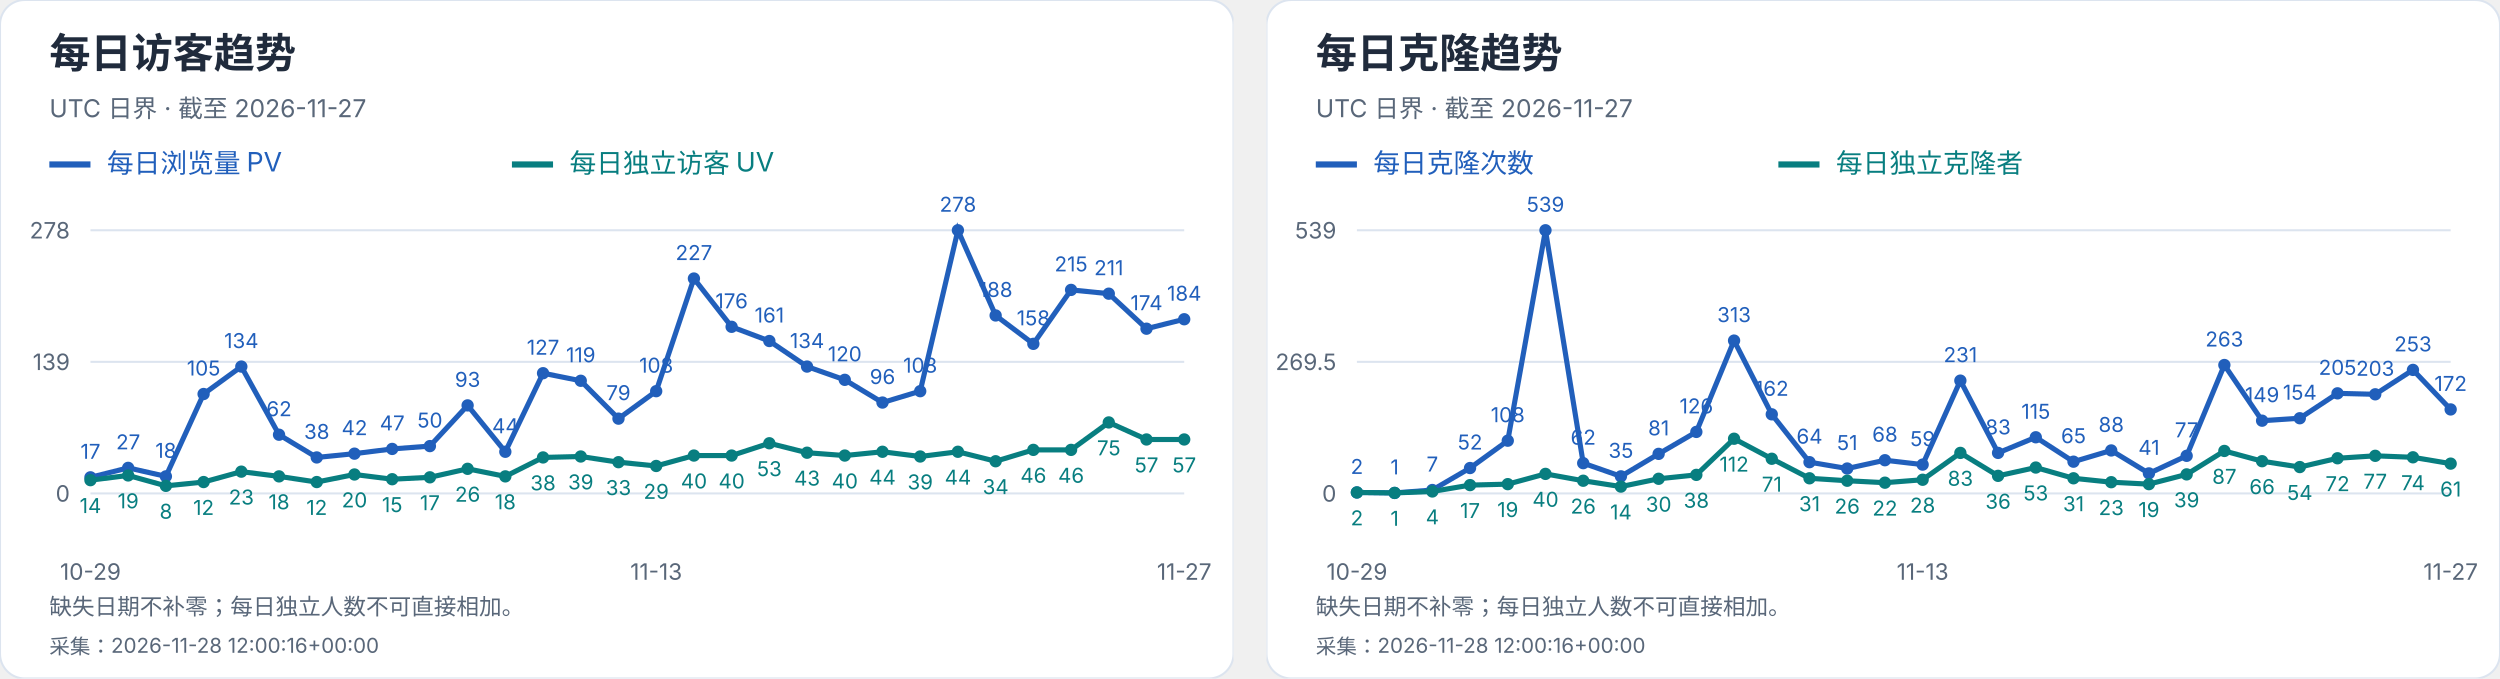
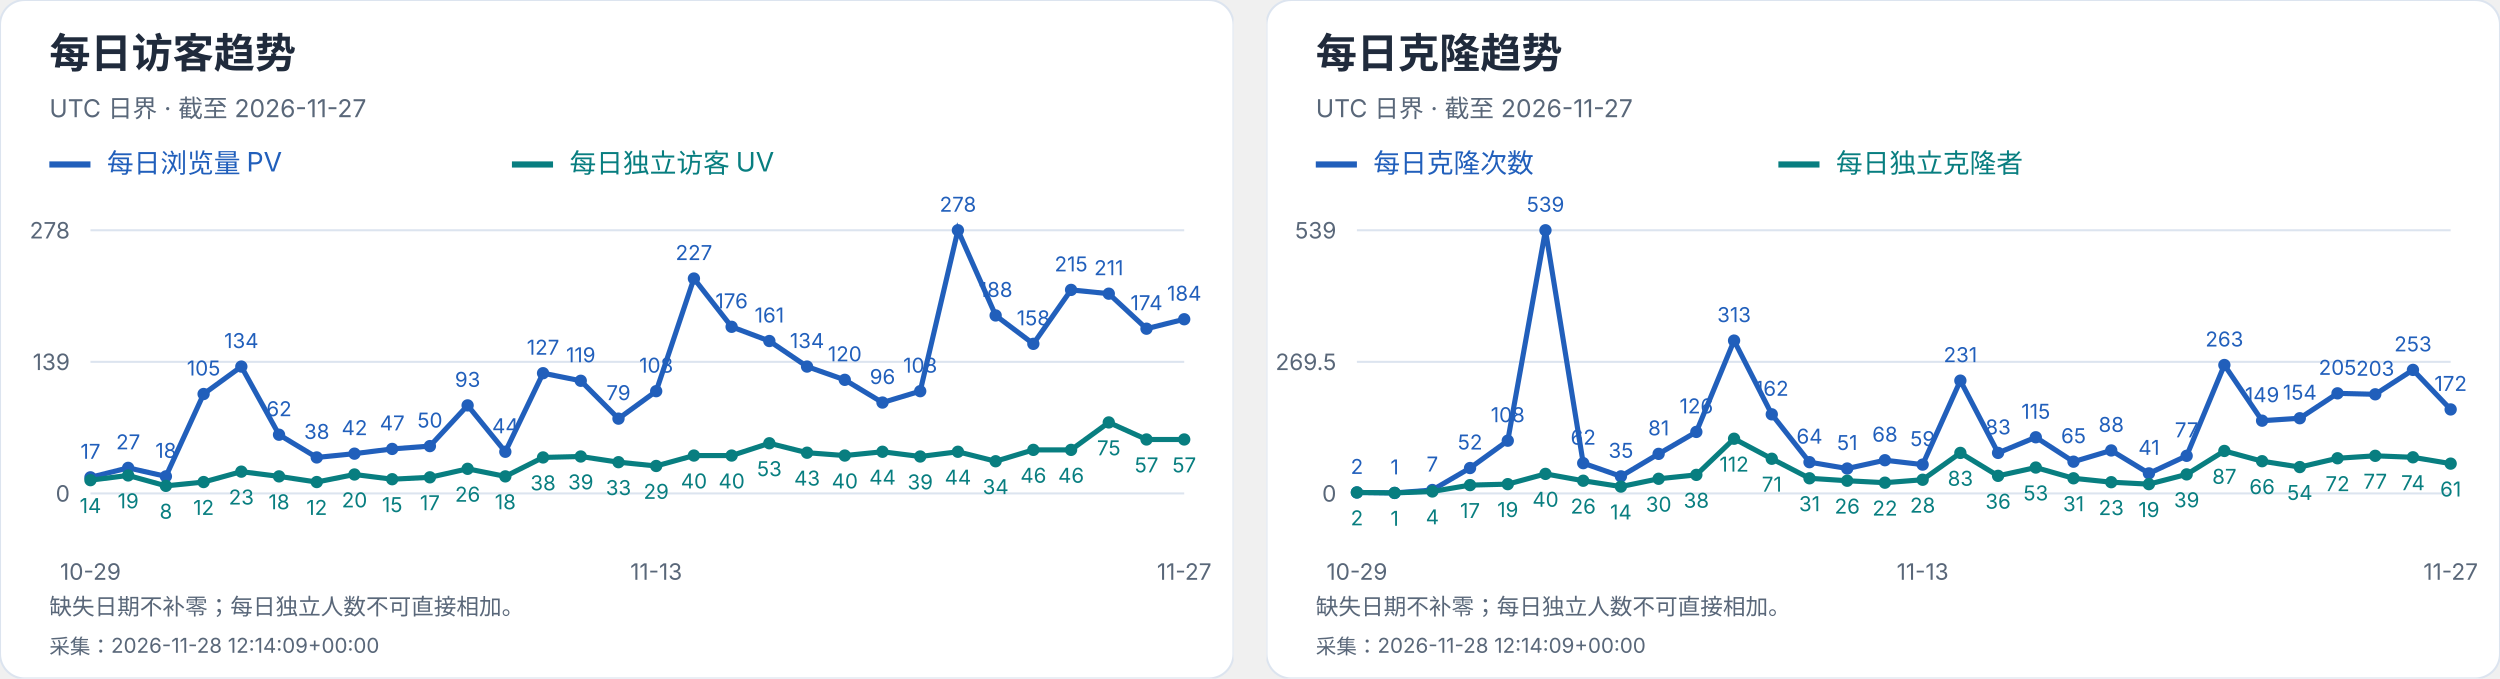
<svg xmlns="http://www.w3.org/2000/svg" width="1216" height="330" viewBox="0 0 1216 330" role="img" aria-label="每日访客及克隆趋势">
  <svg width="600" height="330" viewBox="0 0 600 330" role="img" aria-label="每日访客趋势">
    <style>text{font-family:-apple-system,BlinkMacSystemFont,"Segoe UI","PingFang SC","Microsoft YaHei",sans-serif;font-variant-numeric:tabular-nums}</style>
    <rect width="600" height="330" rx="12" fill="white" stroke="#dce4ef" />
    <text x="24" y="33" font-size="20" fill="#202b3c" font-weight="650" text-anchor="start">每日访客趋势</text>
    <text x="24" y="57" font-size="12" fill="#596779" font-weight="400" text-anchor="start">UTC 日界 · 截至 2026-11-27</text>
    <path d="M24 80h20" stroke="#215fbb" stroke-width="3" />
    <text x="52" y="84" font-size="13" fill="#215fbb" font-weight="400" text-anchor="start">每日浏览量 PV</text>
    <path d="M249 80h20" stroke="#087e80" stroke-width="3" />
    <text x="277" y="84" font-size="13" fill="#087e80" font-weight="400" text-anchor="start">每日独立访客 UV</text>
    <path d="M44 240.0H576" stroke="#dce4ef" />
    <text x="34" y="244.0" font-size="11" fill="#596779" font-weight="400" text-anchor="end">0</text>
    <path d="M44 176.0H576" stroke="#dce4ef" />
    <text x="34" y="180.0" font-size="11" fill="#596779" font-weight="400" text-anchor="end">139</text>
    <path d="M44 112.0H576" stroke="#dce4ef" />
    <text x="34" y="116.0" font-size="11" fill="#596779" font-weight="400" text-anchor="end">278</text>
    <circle cx="44.00" cy="232.17" r="3" fill="#215fbb" />
    <text x="44.0" y="223.17" font-size="10" fill="#215fbb" font-weight="400" text-anchor="middle">17</text>
    <circle cx="62.34" cy="227.57" r="3" fill="#215fbb" />
    <text x="62.34" y="218.57" font-size="10" fill="#215fbb" font-weight="400" text-anchor="middle">27</text>
    <circle cx="80.69" cy="231.71" r="3" fill="#215fbb" />
    <text x="80.69" y="222.71" font-size="10" fill="#215fbb" font-weight="400" text-anchor="middle">18</text>
    <circle cx="99.03" cy="191.65" r="3" fill="#215fbb" />
    <text x="99.03" y="182.65" font-size="10" fill="#215fbb" font-weight="400" text-anchor="middle">105</text>
    <circle cx="117.38" cy="178.30" r="3" fill="#215fbb" />
    <text x="117.38" y="169.3" font-size="10" fill="#215fbb" font-weight="400" text-anchor="middle">134</text>
    <circle cx="135.72" cy="211.45" r="3" fill="#215fbb" />
    <text x="135.72" y="202.45" font-size="10" fill="#215fbb" font-weight="400" text-anchor="middle">62</text>
    <circle cx="154.07" cy="222.50" r="3" fill="#215fbb" />
    <text x="154.07" y="213.5" font-size="10" fill="#215fbb" font-weight="400" text-anchor="middle">38</text>
    <circle cx="172.41" cy="220.66" r="3" fill="#215fbb" />
    <text x="172.41" y="211.66" font-size="10" fill="#215fbb" font-weight="400" text-anchor="middle">42</text>
    <circle cx="190.76" cy="218.36" r="3" fill="#215fbb" />
    <text x="190.76" y="209.36" font-size="10" fill="#215fbb" font-weight="400" text-anchor="middle">47</text>
    <circle cx="209.10" cy="216.98" r="3" fill="#215fbb" />
    <text x="209.1" y="207.98" font-size="10" fill="#215fbb" font-weight="400" text-anchor="middle">50</text>
    <circle cx="227.45" cy="197.18" r="3" fill="#215fbb" />
    <text x="227.45" y="188.18" font-size="10" fill="#215fbb" font-weight="400" text-anchor="middle">93</text>
    <circle cx="245.79" cy="219.74" r="3" fill="#215fbb" />
    <text x="245.79" y="210.74" font-size="10" fill="#215fbb" font-weight="400" text-anchor="middle">44</text>
    <circle cx="264.14" cy="181.53" r="3" fill="#215fbb" />
    <text x="264.14" y="172.53" font-size="10" fill="#215fbb" font-weight="400" text-anchor="middle">127</text>
    <circle cx="282.48" cy="185.21" r="3" fill="#215fbb" />
    <text x="282.48" y="176.21" font-size="10" fill="#215fbb" font-weight="400" text-anchor="middle">119</text>
    <circle cx="300.83" cy="203.63" r="3" fill="#215fbb" />
    <text x="300.83" y="194.63" font-size="10" fill="#215fbb" font-weight="400" text-anchor="middle">79</text>
    <circle cx="319.17" cy="190.27" r="3" fill="#215fbb" />
    <text x="319.17" y="181.27" font-size="10" fill="#215fbb" font-weight="400" text-anchor="middle">108</text>
    <circle cx="337.52" cy="135.48" r="3" fill="#215fbb" />
    <text x="337.52" y="126.48" font-size="10" fill="#215fbb" font-weight="400" text-anchor="middle">227</text>
    <circle cx="355.86" cy="158.96" r="3" fill="#215fbb" />
    <text x="355.86" y="149.96" font-size="10" fill="#215fbb" font-weight="400" text-anchor="middle">176</text>
    <circle cx="374.21" cy="165.87" r="3" fill="#215fbb" />
    <text x="374.21" y="156.87" font-size="10" fill="#215fbb" font-weight="400" text-anchor="middle">161</text>
    <circle cx="392.55" cy="178.30" r="3" fill="#215fbb" />
    <text x="392.55" y="169.3" font-size="10" fill="#215fbb" font-weight="400" text-anchor="middle">134</text>
    <circle cx="410.90" cy="184.75" r="3" fill="#215fbb" />
    <text x="410.9" y="175.75" font-size="10" fill="#215fbb" font-weight="400" text-anchor="middle">120</text>
    <circle cx="429.24" cy="195.80" r="3" fill="#215fbb" />
    <text x="429.24" y="186.8" font-size="10" fill="#215fbb" font-weight="400" text-anchor="middle">96</text>
    <circle cx="447.59" cy="190.27" r="3" fill="#215fbb" />
    <text x="447.59" y="181.27" font-size="10" fill="#215fbb" font-weight="400" text-anchor="middle">108</text>
    <circle cx="465.93" cy="112.00" r="3" fill="#215fbb" />
    <text x="465.93" y="103.0" font-size="10" fill="#215fbb" font-weight="400" text-anchor="middle">278</text>
    <circle cx="484.28" cy="153.44" r="3" fill="#215fbb" />
    <text x="484.28" y="144.44" font-size="10" fill="#215fbb" font-weight="400" text-anchor="middle">188</text>
    <circle cx="502.62" cy="167.25" r="3" fill="#215fbb" />
    <text x="502.62" y="158.25" font-size="10" fill="#215fbb" font-weight="400" text-anchor="middle">158</text>
    <circle cx="520.97" cy="141.01" r="3" fill="#215fbb" />
    <text x="520.97" y="132.01" font-size="10" fill="#215fbb" font-weight="400" text-anchor="middle">215</text>
    <circle cx="539.31" cy="142.85" r="3" fill="#215fbb" />
    <text x="539.31" y="133.85" font-size="10" fill="#215fbb" font-weight="400" text-anchor="middle">211</text>
    <circle cx="557.66" cy="159.88" r="3" fill="#215fbb" />
    <text x="557.66" y="150.88" font-size="10" fill="#215fbb" font-weight="400" text-anchor="middle">174</text>
    <circle cx="576.00" cy="155.28" r="3" fill="#215fbb" />
    <text x="576.0" y="146.28" font-size="10" fill="#215fbb" font-weight="400" text-anchor="middle">184</text>
    <polyline points="44.00,232.17 62.34,227.57 80.69,231.71 99.03,191.65 117.38,178.30 135.72,211.45 154.07,222.50 172.41,220.66 190.76,218.36 209.10,216.98 227.45,197.18 245.79,219.74 264.14,181.53 282.48,185.21 300.83,203.63 319.17,190.27 337.52,135.48 355.86,158.96 374.21,165.87 392.55,178.30 410.90,184.75 429.24,195.80 447.59,190.27 465.93,112.00 484.28,153.44 502.62,167.25 520.97,141.01 539.31,142.85 557.66,159.88 576.00,155.28" fill="none" stroke="#215fbb" stroke-width="2.5" />
    <circle cx="44.00" cy="233.55" r="3" fill="#087e80" />
    <text x="44.0" y="249.55" font-size="10" fill="#087e80" font-weight="400" text-anchor="middle">14</text>
    <circle cx="62.34" cy="231.25" r="3" fill="#087e80" />
    <text x="62.34" y="247.25" font-size="10" fill="#087e80" font-weight="400" text-anchor="middle">19</text>
    <circle cx="80.69" cy="236.32" r="3" fill="#087e80" />
    <text x="80.69" y="252.32" font-size="10" fill="#087e80" font-weight="400" text-anchor="middle">8</text>
    <circle cx="99.03" cy="234.47" r="3" fill="#087e80" />
    <text x="99.03" y="250.47" font-size="10" fill="#087e80" font-weight="400" text-anchor="middle">12</text>
    <circle cx="117.38" cy="229.41" r="3" fill="#087e80" />
    <text x="117.38" y="245.41" font-size="10" fill="#087e80" font-weight="400" text-anchor="middle">23</text>
    <circle cx="135.72" cy="231.71" r="3" fill="#087e80" />
    <text x="135.72" y="247.71" font-size="10" fill="#087e80" font-weight="400" text-anchor="middle">18</text>
    <circle cx="154.07" cy="234.47" r="3" fill="#087e80" />
    <text x="154.07" y="250.47" font-size="10" fill="#087e80" font-weight="400" text-anchor="middle">12</text>
    <circle cx="172.41" cy="230.79" r="3" fill="#087e80" />
    <text x="172.41" y="246.79" font-size="10" fill="#087e80" font-weight="400" text-anchor="middle">20</text>
    <circle cx="190.76" cy="233.09" r="3" fill="#087e80" />
    <text x="190.76" y="249.09" font-size="10" fill="#087e80" font-weight="400" text-anchor="middle">15</text>
    <circle cx="209.10" cy="232.17" r="3" fill="#087e80" />
    <text x="209.1" y="248.17" font-size="10" fill="#087e80" font-weight="400" text-anchor="middle">17</text>
    <circle cx="227.45" cy="228.03" r="3" fill="#087e80" />
    <text x="227.45" y="244.03" font-size="10" fill="#087e80" font-weight="400" text-anchor="middle">26</text>
    <circle cx="245.79" cy="231.71" r="3" fill="#087e80" />
    <text x="245.79" y="247.71" font-size="10" fill="#087e80" font-weight="400" text-anchor="middle">18</text>
    <circle cx="264.14" cy="222.50" r="3" fill="#087e80" />
    <text x="264.14" y="238.5" font-size="10" fill="#087e80" font-weight="400" text-anchor="middle">38</text>
    <circle cx="282.48" cy="222.04" r="3" fill="#087e80" />
    <text x="282.48" y="238.04" font-size="10" fill="#087e80" font-weight="400" text-anchor="middle">39</text>
    <circle cx="300.83" cy="224.81" r="3" fill="#087e80" />
    <text x="300.83" y="240.81" font-size="10" fill="#087e80" font-weight="400" text-anchor="middle">33</text>
    <circle cx="319.17" cy="226.65" r="3" fill="#087e80" />
    <text x="319.17" y="242.65" font-size="10" fill="#087e80" font-weight="400" text-anchor="middle">29</text>
    <circle cx="337.52" cy="221.58" r="3" fill="#087e80" />
    <text x="337.52" y="237.58" font-size="10" fill="#087e80" font-weight="400" text-anchor="middle">40</text>
    <circle cx="355.86" cy="221.58" r="3" fill="#087e80" />
    <text x="355.86" y="237.58" font-size="10" fill="#087e80" font-weight="400" text-anchor="middle">40</text>
    <circle cx="374.21" cy="215.60" r="3" fill="#087e80" />
    <text x="374.21" y="231.6" font-size="10" fill="#087e80" font-weight="400" text-anchor="middle">53</text>
    <circle cx="392.55" cy="220.20" r="3" fill="#087e80" />
    <text x="392.55" y="236.2" font-size="10" fill="#087e80" font-weight="400" text-anchor="middle">43</text>
    <circle cx="410.90" cy="221.58" r="3" fill="#087e80" />
    <text x="410.9" y="237.58" font-size="10" fill="#087e80" font-weight="400" text-anchor="middle">40</text>
    <circle cx="429.24" cy="219.74" r="3" fill="#087e80" />
    <text x="429.24" y="235.74" font-size="10" fill="#087e80" font-weight="400" text-anchor="middle">44</text>
    <circle cx="447.59" cy="222.04" r="3" fill="#087e80" />
    <text x="447.59" y="238.04" font-size="10" fill="#087e80" font-weight="400" text-anchor="middle">39</text>
    <circle cx="465.93" cy="219.74" r="3" fill="#087e80" />
    <text x="465.93" y="235.74" font-size="10" fill="#087e80" font-weight="400" text-anchor="middle">44</text>
    <circle cx="484.28" cy="224.35" r="3" fill="#087e80" />
    <text x="484.28" y="240.35" font-size="10" fill="#087e80" font-weight="400" text-anchor="middle">34</text>
    <circle cx="502.62" cy="218.82" r="3" fill="#087e80" />
    <text x="502.62" y="234.82" font-size="10" fill="#087e80" font-weight="400" text-anchor="middle">46</text>
    <circle cx="520.97" cy="218.82" r="3" fill="#087e80" />
    <text x="520.97" y="234.82" font-size="10" fill="#087e80" font-weight="400" text-anchor="middle">46</text>
    <circle cx="539.31" cy="205.47" r="3" fill="#087e80" />
    <text x="539.31" y="221.47" font-size="10" fill="#087e80" font-weight="400" text-anchor="middle">75</text>
    <circle cx="557.66" cy="213.76" r="3" fill="#087e80" />
    <text x="557.66" y="229.76" font-size="10" fill="#087e80" font-weight="400" text-anchor="middle">57</text>
    <circle cx="576.00" cy="213.76" r="3" fill="#087e80" />
    <text x="576.0" y="229.76" font-size="10" fill="#087e80" font-weight="400" text-anchor="middle">57</text>
    <polyline points="44.00,233.55 62.34,231.25 80.69,236.32 99.03,234.47 117.38,229.41 135.72,231.71 154.07,234.47 172.41,230.79 190.76,233.09 209.10,232.17 227.45,228.03 245.79,231.71 264.14,222.50 282.48,222.04 300.83,224.81 319.17,226.65 337.52,221.58 355.86,221.58 374.21,215.60 392.55,220.20 410.90,221.58 429.24,219.74 447.59,222.04 465.93,219.74 484.28,224.35 502.62,218.82 520.97,218.82 539.31,205.47 557.66,213.76 576.00,213.76" fill="none" stroke="#087e80" stroke-width="2.5" />
    <text x="44.0" y="282" font-size="11" fill="#596779" font-weight="400" text-anchor="middle">10-29</text>
    <text x="319.172" y="282" font-size="11" fill="#596779" font-weight="400" text-anchor="middle">11-13</text>
    <text x="576.0" y="282" font-size="11" fill="#596779" font-weight="400" text-anchor="middle">11-27</text>
    <text x="24" y="299" font-size="11" fill="#596779" font-weight="400" text-anchor="start">缺失日期不补零；每日独立人数不可直接相加。</text>
-     <text x="24" y="318" font-size="10" fill="#596779" font-weight="400" text-anchor="start">采集：2026-11-28 12:00:16+00:00</text>
+     <text x="24" y="318" font-size="10" fill="#596779" font-weight="400" text-anchor="start">采集：2026-11-28 12:14:09+00:00</text>
  </svg>
  <svg x="616" y="0" width="600" height="330" viewBox="0 0 600 330" role="img" aria-label="每日克隆趋势">
    <style>text{font-family:-apple-system,BlinkMacSystemFont,"Segoe UI","PingFang SC","Microsoft YaHei",sans-serif;font-variant-numeric:tabular-nums}</style>
    <rect width="600" height="330" rx="12" fill="white" stroke="#dce4ef" />
    <text x="24" y="33" font-size="20" fill="#202b3c" font-weight="650" text-anchor="start">每日克隆趋势</text>
    <text x="24" y="57" font-size="12" fill="#596779" font-weight="400" text-anchor="start">UTC 日界 · 截至 2026-11-27</text>
    <path d="M24 80h20" stroke="#215fbb" stroke-width="3" />
    <text x="52" y="84" font-size="13" fill="#215fbb" font-weight="400" text-anchor="start">每日克隆次数</text>
    <path d="M249 80h20" stroke="#087e80" stroke-width="3" />
    <text x="277" y="84" font-size="13" fill="#087e80" font-weight="400" text-anchor="start">每日独立克隆者</text>
    <path d="M44 240.0H576" stroke="#dce4ef" />
    <text x="34" y="244.0" font-size="11" fill="#596779" font-weight="400" text-anchor="end">0</text>
    <path d="M44 176.0H576" stroke="#dce4ef" />
    <text x="34" y="180.0" font-size="11" fill="#596779" font-weight="400" text-anchor="end">269.5</text>
    <path d="M44 112.0H576" stroke="#dce4ef" />
    <text x="34" y="116.0" font-size="11" fill="#596779" font-weight="400" text-anchor="end">539</text>
    <circle cx="44.00" cy="239.53" r="3" fill="#215fbb" />
    <text x="44.0" y="230.53" font-size="10" fill="#215fbb" font-weight="400" text-anchor="middle">2</text>
    <circle cx="62.34" cy="239.76" r="3" fill="#215fbb" />
    <text x="62.34" y="230.76" font-size="10" fill="#215fbb" font-weight="400" text-anchor="middle">1</text>
    <circle cx="80.69" cy="238.34" r="3" fill="#215fbb" />
    <text x="80.69" y="229.34" font-size="10" fill="#215fbb" font-weight="400" text-anchor="middle">7</text>
    <circle cx="99.03" cy="227.65" r="3" fill="#215fbb" />
    <text x="99.03" y="218.65" font-size="10" fill="#215fbb" font-weight="400" text-anchor="middle">52</text>
    <circle cx="117.38" cy="214.35" r="3" fill="#215fbb" />
    <text x="117.38" y="205.35" font-size="10" fill="#215fbb" font-weight="400" text-anchor="middle">108</text>
    <circle cx="135.72" cy="112.00" r="3" fill="#215fbb" />
    <text x="135.72" y="103.0" font-size="10" fill="#215fbb" font-weight="400" text-anchor="middle">539</text>
    <circle cx="154.07" cy="225.28" r="3" fill="#215fbb" />
    <text x="154.07" y="216.28" font-size="10" fill="#215fbb" font-weight="400" text-anchor="middle">62</text>
    <circle cx="172.41" cy="231.69" r="3" fill="#215fbb" />
    <text x="172.41" y="222.69" font-size="10" fill="#215fbb" font-weight="400" text-anchor="middle">35</text>
    <circle cx="190.76" cy="220.76" r="3" fill="#215fbb" />
    <text x="190.76" y="211.76" font-size="10" fill="#215fbb" font-weight="400" text-anchor="middle">81</text>
    <circle cx="209.10" cy="210.08" r="3" fill="#215fbb" />
    <text x="209.1" y="201.08" font-size="10" fill="#215fbb" font-weight="400" text-anchor="middle">126</text>
    <circle cx="227.45" cy="165.67" r="3" fill="#215fbb" />
    <text x="227.45" y="156.67" font-size="10" fill="#215fbb" font-weight="400" text-anchor="middle">313</text>
    <circle cx="245.79" cy="201.53" r="3" fill="#215fbb" />
    <text x="245.79" y="192.53" font-size="10" fill="#215fbb" font-weight="400" text-anchor="middle">162</text>
    <circle cx="264.14" cy="224.80" r="3" fill="#215fbb" />
    <text x="264.14" y="215.8" font-size="10" fill="#215fbb" font-weight="400" text-anchor="middle">64</text>
    <circle cx="282.48" cy="227.89" r="3" fill="#215fbb" />
    <text x="282.48" y="218.89" font-size="10" fill="#215fbb" font-weight="400" text-anchor="middle">51</text>
    <circle cx="300.83" cy="223.85" r="3" fill="#215fbb" />
    <text x="300.83" y="214.85" font-size="10" fill="#215fbb" font-weight="400" text-anchor="middle">68</text>
    <circle cx="319.17" cy="225.99" r="3" fill="#215fbb" />
    <text x="319.17" y="216.99" font-size="10" fill="#215fbb" font-weight="400" text-anchor="middle">59</text>
    <circle cx="337.52" cy="185.14" r="3" fill="#215fbb" />
    <text x="337.52" y="176.14" font-size="10" fill="#215fbb" font-weight="400" text-anchor="middle">231</text>
    <circle cx="355.86" cy="220.29" r="3" fill="#215fbb" />
    <text x="355.86" y="211.29" font-size="10" fill="#215fbb" font-weight="400" text-anchor="middle">83</text>
    <circle cx="374.21" cy="212.69" r="3" fill="#215fbb" />
    <text x="374.21" y="203.69" font-size="10" fill="#215fbb" font-weight="400" text-anchor="middle">115</text>
    <circle cx="392.55" cy="224.56" r="3" fill="#215fbb" />
    <text x="392.55" y="215.56" font-size="10" fill="#215fbb" font-weight="400" text-anchor="middle">65</text>
    <circle cx="410.90" cy="219.10" r="3" fill="#215fbb" />
    <text x="410.9" y="210.1" font-size="10" fill="#215fbb" font-weight="400" text-anchor="middle">88</text>
    <circle cx="429.24" cy="230.26" r="3" fill="#215fbb" />
    <text x="429.24" y="221.26" font-size="10" fill="#215fbb" font-weight="400" text-anchor="middle">41</text>
    <circle cx="447.59" cy="221.71" r="3" fill="#215fbb" />
    <text x="447.59" y="212.71" font-size="10" fill="#215fbb" font-weight="400" text-anchor="middle">77</text>
    <circle cx="465.93" cy="177.54" r="3" fill="#215fbb" />
    <text x="465.93" y="168.54" font-size="10" fill="#215fbb" font-weight="400" text-anchor="middle">263</text>
    <circle cx="484.28" cy="204.62" r="3" fill="#215fbb" />
    <text x="484.28" y="195.62" font-size="10" fill="#215fbb" font-weight="400" text-anchor="middle">149</text>
    <circle cx="502.62" cy="203.43" r="3" fill="#215fbb" />
    <text x="502.62" y="194.43" font-size="10" fill="#215fbb" font-weight="400" text-anchor="middle">154</text>
    <circle cx="520.97" cy="191.32" r="3" fill="#215fbb" />
    <text x="520.97" y="182.32" font-size="10" fill="#215fbb" font-weight="400" text-anchor="middle">205</text>
    <circle cx="539.31" cy="191.79" r="3" fill="#215fbb" />
    <text x="539.31" y="182.79" font-size="10" fill="#215fbb" font-weight="400" text-anchor="middle">203</text>
    <circle cx="557.66" cy="179.92" r="3" fill="#215fbb" />
    <text x="557.66" y="170.92" font-size="10" fill="#215fbb" font-weight="400" text-anchor="middle">253</text>
    <circle cx="576.00" cy="199.15" r="3" fill="#215fbb" />
    <text x="576.0" y="190.15" font-size="10" fill="#215fbb" font-weight="400" text-anchor="middle">172</text>
    <polyline points="44.00,239.53 62.34,239.76 80.69,238.34 99.03,227.65 117.38,214.35 135.72,112.00 154.07,225.28 172.41,231.69 190.76,220.76 209.10,210.08 227.45,165.67 245.79,201.53 264.14,224.80 282.48,227.89 300.83,223.85 319.17,225.99 337.52,185.14 355.86,220.29 374.21,212.69 392.55,224.56 410.90,219.10 429.24,230.26 447.59,221.71 465.93,177.54 484.28,204.62 502.62,203.43 520.97,191.32 539.31,191.79 557.66,179.92 576.00,199.15" fill="none" stroke="#215fbb" stroke-width="2.5" />
    <circle cx="44.00" cy="239.53" r="3" fill="#087e80" />
    <text x="44.0" y="255.53" font-size="10" fill="#087e80" font-weight="400" text-anchor="middle">2</text>
    <circle cx="62.34" cy="239.76" r="3" fill="#087e80" />
    <text x="62.34" y="255.76" font-size="10" fill="#087e80" font-weight="400" text-anchor="middle">1</text>
    <circle cx="80.69" cy="239.05" r="3" fill="#087e80" />
    <text x="80.69" y="255.05" font-size="10" fill="#087e80" font-weight="400" text-anchor="middle">4</text>
    <circle cx="99.03" cy="235.96" r="3" fill="#087e80" />
    <text x="99.03" y="251.96" font-size="10" fill="#087e80" font-weight="400" text-anchor="middle">17</text>
    <circle cx="117.38" cy="235.49" r="3" fill="#087e80" />
    <text x="117.38" y="251.49" font-size="10" fill="#087e80" font-weight="400" text-anchor="middle">19</text>
    <circle cx="135.72" cy="230.50" r="3" fill="#087e80" />
    <text x="135.72" y="246.5" font-size="10" fill="#087e80" font-weight="400" text-anchor="middle">40</text>
    <circle cx="154.07" cy="233.83" r="3" fill="#087e80" />
    <text x="154.07" y="249.83" font-size="10" fill="#087e80" font-weight="400" text-anchor="middle">26</text>
    <circle cx="172.41" cy="236.68" r="3" fill="#087e80" />
    <text x="172.41" y="252.68" font-size="10" fill="#087e80" font-weight="400" text-anchor="middle">14</text>
    <circle cx="190.76" cy="232.88" r="3" fill="#087e80" />
    <text x="190.76" y="248.88" font-size="10" fill="#087e80" font-weight="400" text-anchor="middle">30</text>
    <circle cx="209.10" cy="230.98" r="3" fill="#087e80" />
    <text x="209.1" y="246.98" font-size="10" fill="#087e80" font-weight="400" text-anchor="middle">38</text>
    <circle cx="227.45" cy="213.40" r="3" fill="#087e80" />
    <text x="227.45" y="229.4" font-size="10" fill="#087e80" font-weight="400" text-anchor="middle">112</text>
    <circle cx="245.79" cy="223.14" r="3" fill="#087e80" />
    <text x="245.79" y="239.14" font-size="10" fill="#087e80" font-weight="400" text-anchor="middle">71</text>
    <circle cx="264.14" cy="232.64" r="3" fill="#087e80" />
    <text x="264.14" y="248.64" font-size="10" fill="#087e80" font-weight="400" text-anchor="middle">31</text>
    <circle cx="282.48" cy="233.83" r="3" fill="#087e80" />
    <text x="282.48" y="249.83" font-size="10" fill="#087e80" font-weight="400" text-anchor="middle">26</text>
    <circle cx="300.83" cy="234.78" r="3" fill="#087e80" />
    <text x="300.83" y="250.78" font-size="10" fill="#087e80" font-weight="400" text-anchor="middle">22</text>
    <circle cx="319.17" cy="233.35" r="3" fill="#087e80" />
    <text x="319.17" y="249.35" font-size="10" fill="#087e80" font-weight="400" text-anchor="middle">28</text>
    <circle cx="337.52" cy="220.29" r="3" fill="#087e80" />
    <text x="337.52" y="236.29" font-size="10" fill="#087e80" font-weight="400" text-anchor="middle">83</text>
    <circle cx="355.86" cy="231.45" r="3" fill="#087e80" />
    <text x="355.86" y="247.45" font-size="10" fill="#087e80" font-weight="400" text-anchor="middle">36</text>
    <circle cx="374.21" cy="227.41" r="3" fill="#087e80" />
    <text x="374.21" y="243.41" font-size="10" fill="#087e80" font-weight="400" text-anchor="middle">53</text>
    <circle cx="392.55" cy="232.64" r="3" fill="#087e80" />
    <text x="392.55" y="248.64" font-size="10" fill="#087e80" font-weight="400" text-anchor="middle">31</text>
    <circle cx="410.90" cy="234.54" r="3" fill="#087e80" />
    <text x="410.9" y="250.54" font-size="10" fill="#087e80" font-weight="400" text-anchor="middle">23</text>
    <circle cx="429.24" cy="235.49" r="3" fill="#087e80" />
    <text x="429.24" y="251.49" font-size="10" fill="#087e80" font-weight="400" text-anchor="middle">19</text>
    <circle cx="447.59" cy="230.74" r="3" fill="#087e80" />
    <text x="447.59" y="246.74" font-size="10" fill="#087e80" font-weight="400" text-anchor="middle">39</text>
    <circle cx="465.93" cy="219.34" r="3" fill="#087e80" />
    <text x="465.93" y="235.34" font-size="10" fill="#087e80" font-weight="400" text-anchor="middle">87</text>
    <circle cx="484.28" cy="224.33" r="3" fill="#087e80" />
    <text x="484.28" y="240.33" font-size="10" fill="#087e80" font-weight="400" text-anchor="middle">66</text>
    <circle cx="502.62" cy="227.18" r="3" fill="#087e80" />
    <text x="502.62" y="243.18" font-size="10" fill="#087e80" font-weight="400" text-anchor="middle">54</text>
    <circle cx="520.97" cy="222.90" r="3" fill="#087e80" />
    <text x="520.97" y="238.9" font-size="10" fill="#087e80" font-weight="400" text-anchor="middle">72</text>
    <circle cx="539.31" cy="221.71" r="3" fill="#087e80" />
    <text x="539.31" y="237.71" font-size="10" fill="#087e80" font-weight="400" text-anchor="middle">77</text>
    <circle cx="557.66" cy="222.43" r="3" fill="#087e80" />
    <text x="557.66" y="238.43" font-size="10" fill="#087e80" font-weight="400" text-anchor="middle">74</text>
    <circle cx="576.00" cy="225.51" r="3" fill="#087e80" />
    <text x="576.0" y="241.51" font-size="10" fill="#087e80" font-weight="400" text-anchor="middle">61</text>
    <polyline points="44.00,239.53 62.34,239.76 80.69,239.05 99.03,235.96 117.38,235.49 135.72,230.50 154.07,233.83 172.41,236.68 190.76,232.88 209.10,230.98 227.45,213.40 245.79,223.14 264.14,232.64 282.48,233.83 300.83,234.78 319.17,233.35 337.52,220.29 355.86,231.45 374.21,227.41 392.55,232.64 410.90,234.54 429.24,235.49 447.59,230.74 465.93,219.34 484.28,224.33 502.62,227.18 520.97,222.90 539.31,221.71 557.66,222.43 576.00,225.51" fill="none" stroke="#087e80" stroke-width="2.5" />
    <text x="44.0" y="282" font-size="11" fill="#596779" font-weight="400" text-anchor="middle">10-29</text>
    <text x="319.172" y="282" font-size="11" fill="#596779" font-weight="400" text-anchor="middle">11-13</text>
    <text x="576.0" y="282" font-size="11" fill="#596779" font-weight="400" text-anchor="middle">11-27</text>
    <text x="24" y="299" font-size="11" fill="#596779" font-weight="400" text-anchor="start">缺失日期不补零；每日独立人数不可直接相加。</text>
-     <text x="24" y="318" font-size="10" fill="#596779" font-weight="400" text-anchor="start">采集：2026-11-28 12:00:16+00:00</text>
+     <text x="24" y="318" font-size="10" fill="#596779" font-weight="400" text-anchor="start">采集：2026-11-28 12:14:09+00:00</text>
  </svg>
</svg>
